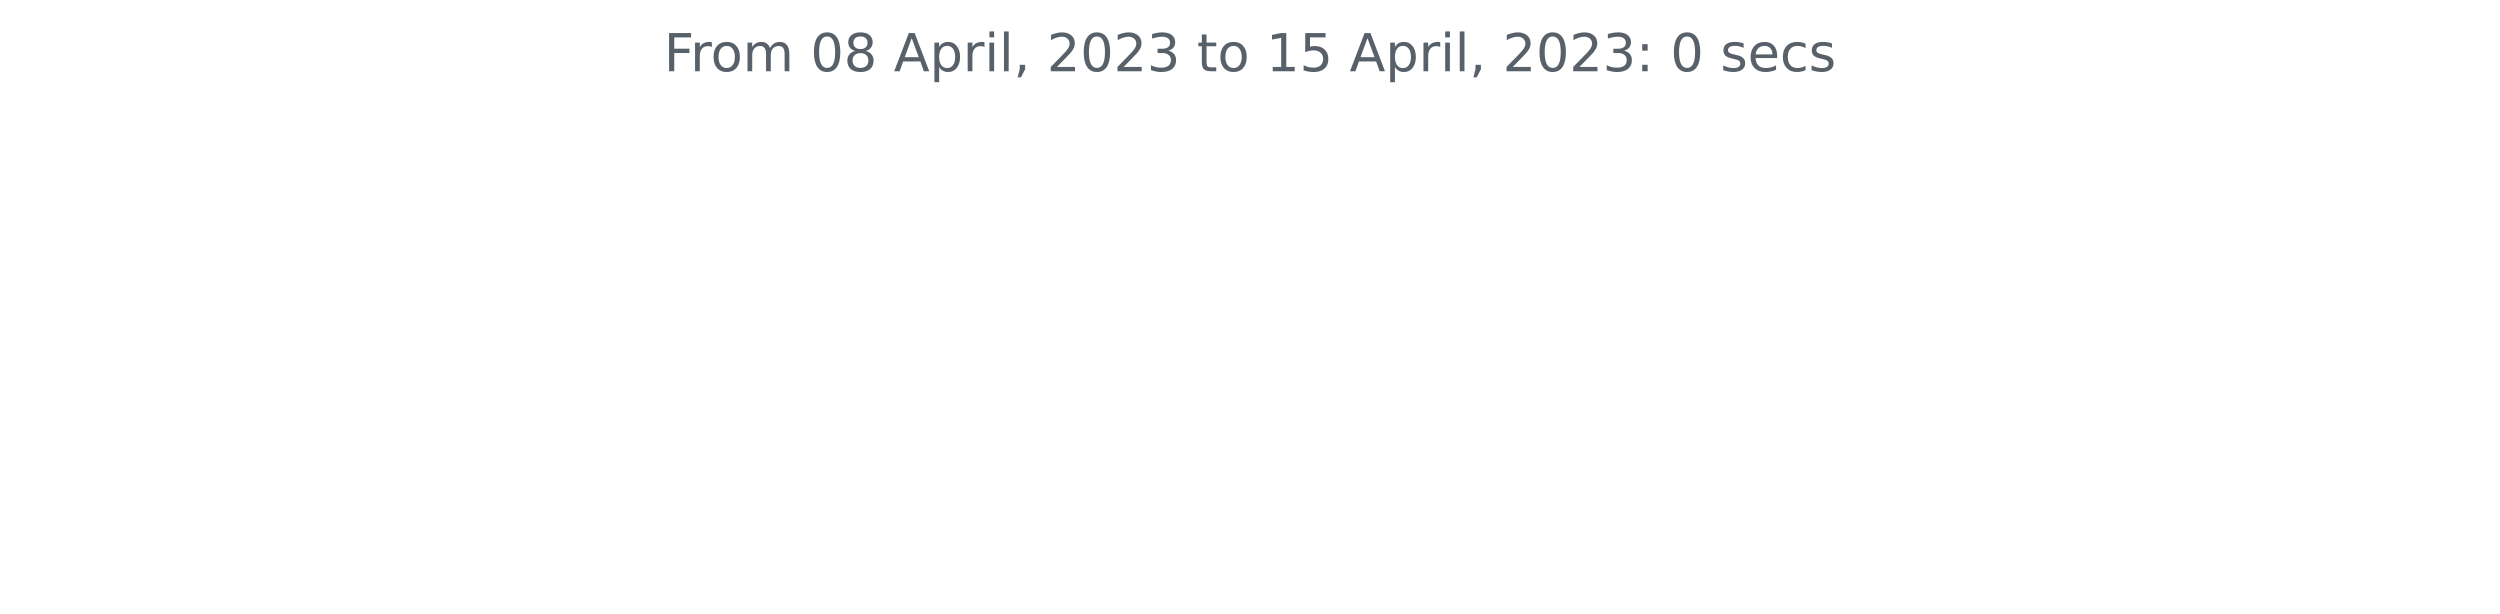
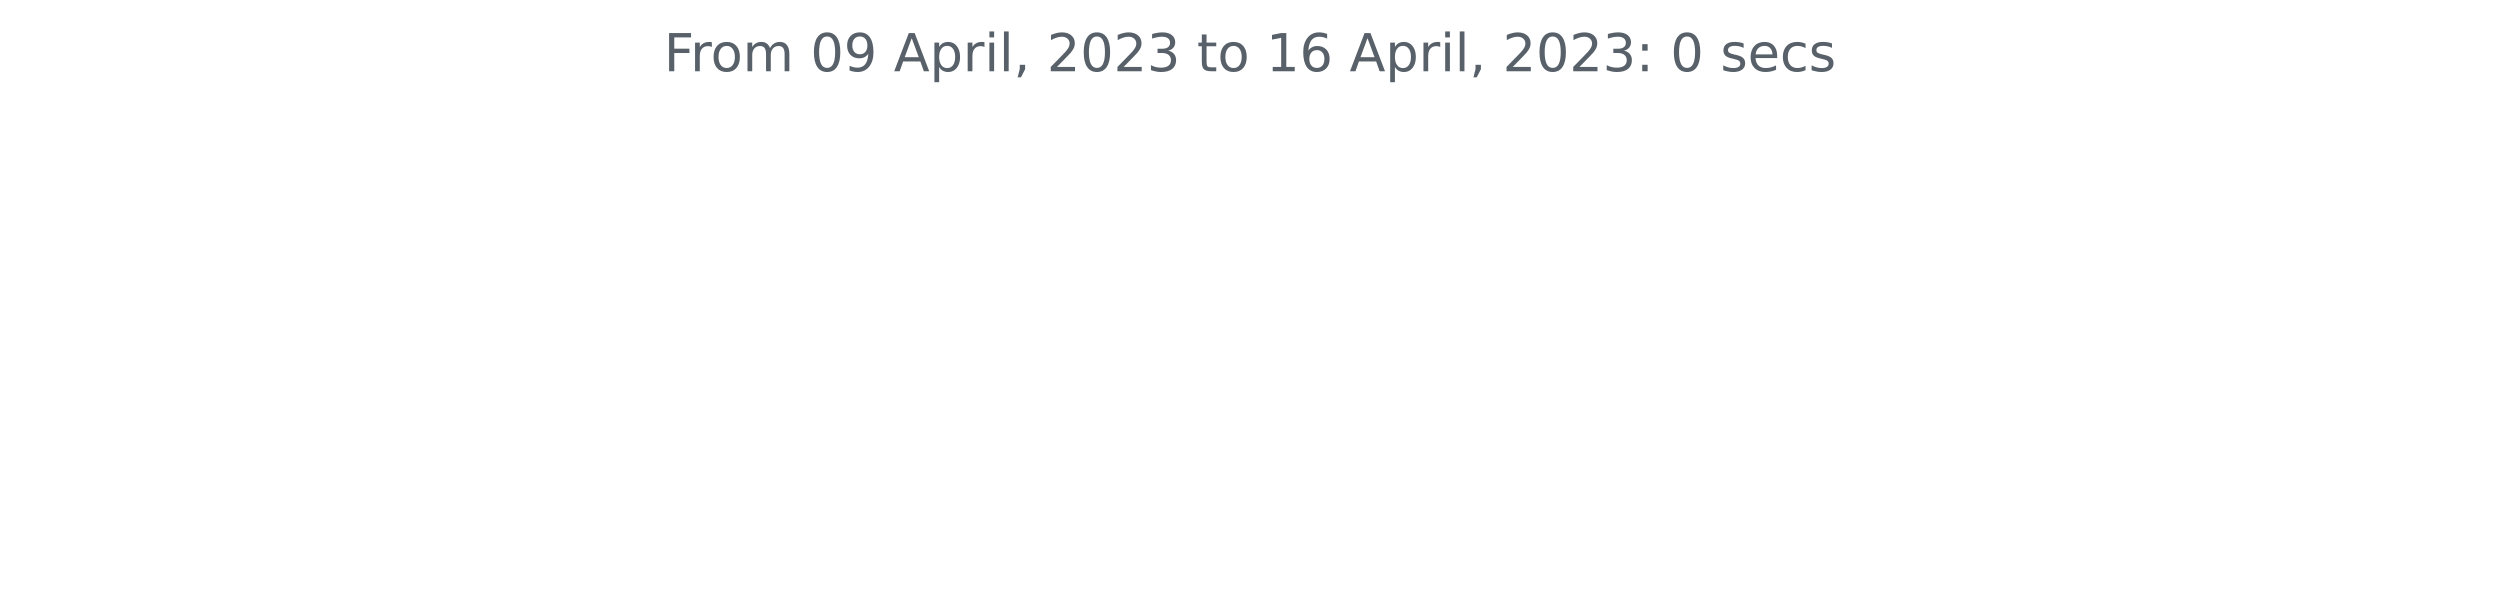
<svg xmlns="http://www.w3.org/2000/svg" xmlns:xlink="http://www.w3.org/1999/xlink" width="572.4pt" height="140.398pt" viewBox="0 0 572.4 140.398" version="1.1">
  <defs>
    <style type="text/css">*{stroke-linejoin: round; stroke-linecap: butt}</style>
  </defs>
  <g id="figure_1">
    <g id="patch_1">
      <path d="M 0 140.398  L 572.4 140.398  L 572.4 0  L 0 0  L 0 140.398  z " style="fill: none" />
    </g>
    <g id="axes_1">
      <g id="matplotlib.axis_1" />
      <g id="matplotlib.axis_2" />
      <g id="text_1">
        <g style="fill: #586069" transform="translate(152.0194 16.31812)scale(0.12 -0.12)">
          <defs>
            <path id="DejaVuSans-46" d="M 628 4666  L 3309 4666  L 3309 4134  L 1259 4134  L 1259 2759  L 3109 2759  L 3109 2228  L 1259 2228  L 1259 0  L 628 0  L 628 4666  z " transform="scale(0.015625)" />
            <path id="DejaVuSans-72" d="M 2631 2963  Q 2534 3019 2420 3045  Q 2306 3072 2169 3072  Q 1681 3072 1420 2755  Q 1159 2438 1159 1844  L 1159 0  L 581 0  L 581 3500  L 1159 3500  L 1159 2956  Q 1341 3275 1631 3429  Q 1922 3584 2338 3584  Q 2397 3584 2469 3576  Q 2541 3569 2628 3553  L 2631 2963  z " transform="scale(0.015625)" />
            <path id="DejaVuSans-6f" d="M 1959 3097  Q 1497 3097 1228 2736  Q 959 2375 959 1747  Q 959 1119 1226 758  Q 1494 397 1959 397  Q 2419 397 2687 759  Q 2956 1122 2956 1747  Q 2956 2369 2687 2733  Q 2419 3097 1959 3097  z M 1959 3584  Q 2709 3584 3137 3096  Q 3566 2609 3566 1747  Q 3566 888 3137 398  Q 2709 -91 1959 -91  Q 1206 -91 779 398  Q 353 888 353 1747  Q 353 2609 779 3096  Q 1206 3584 1959 3584  z " transform="scale(0.015625)" />
            <path id="DejaVuSans-6d" d="M 3328 2828  Q 3544 3216 3844 3400  Q 4144 3584 4550 3584  Q 5097 3584 5394 3201  Q 5691 2819 5691 2113  L 5691 0  L 5113 0  L 5113 2094  Q 5113 2597 4934 2840  Q 4756 3084 4391 3084  Q 3944 3084 3684 2787  Q 3425 2491 3425 1978  L 3425 0  L 2847 0  L 2847 2094  Q 2847 2600 2669 2842  Q 2491 3084 2119 3084  Q 1678 3084 1418 2786  Q 1159 2488 1159 1978  L 1159 0  L 581 0  L 581 3500  L 1159 3500  L 1159 2956  Q 1356 3278 1631 3431  Q 1906 3584 2284 3584  Q 2666 3584 2933 3390  Q 3200 3197 3328 2828  z " transform="scale(0.015625)" />
            <path id="DejaVuSans-20" transform="scale(0.015625)" />
            <path id="DejaVuSans-30" d="M 2034 4250  Q 1547 4250 1301 3770  Q 1056 3291 1056 2328  Q 1056 1369 1301 889  Q 1547 409 2034 409  Q 2525 409 2770 889  Q 3016 1369 3016 2328  Q 3016 3291 2770 3770  Q 2525 4250 2034 4250  z M 2034 4750  Q 2819 4750 3233 4129  Q 3647 3509 3647 2328  Q 3647 1150 3233 529  Q 2819 -91 2034 -91  Q 1250 -91 836 529  Q 422 1150 422 2328  Q 422 3509 836 4129  Q 1250 4750 2034 4750  z " transform="scale(0.015625)" />
-             <path id="DejaVuSans-38" d="M 2034 2216  Q 1584 2216 1326 1975  Q 1069 1734 1069 1313  Q 1069 891 1326 650  Q 1584 409 2034 409  Q 2484 409 2743 651  Q 3003 894 3003 1313  Q 3003 1734 2745 1975  Q 2488 2216 2034 2216  z M 1403 2484  Q 997 2584 770 2862  Q 544 3141 544 3541  Q 544 4100 942 4425  Q 1341 4750 2034 4750  Q 2731 4750 3128 4425  Q 3525 4100 3525 3541  Q 3525 3141 3298 2862  Q 3072 2584 2669 2484  Q 3125 2378 3379 2068  Q 3634 1759 3634 1313  Q 3634 634 3220 271  Q 2806 -91 2034 -91  Q 1263 -91 848 271  Q 434 634 434 1313  Q 434 1759 690 2068  Q 947 2378 1403 2484  z M 1172 3481  Q 1172 3119 1398 2916  Q 1625 2713 2034 2713  Q 2441 2713 2670 2916  Q 2900 3119 2900 3481  Q 2900 3844 2670 4047  Q 2441 4250 2034 4250  Q 1625 4250 1398 4047  Q 1172 3844 1172 3481  z " transform="scale(0.015625)" />
+             <path id="DejaVuSans-39" d="M 703 97  L 703 672  Q 941 559 1184 500  Q 1428 441 1663 441  Q 2288 441 2617 861  Q 2947 1281 2994 2138  Q 2813 1869 2534 1725  Q 2256 1581 1919 1581  Q 1219 1581 811 2004  Q 403 2428 403 3163  Q 403 3881 828 4315  Q 1253 4750 1959 4750  Q 2769 4750 3195 4129  Q 3622 3509 3622 2328  Q 3622 1225 3098 567  Q 2575 -91 1691 -91  Q 1453 -91 1209 -44  Q 966 3 703 97  z M 1959 2075  Q 2384 2075 2632 2365  Q 2881 2656 2881 3163  Q 2881 3666 2632 3958  Q 2384 4250 1959 4250  Q 1534 4250 1286 3958  Q 1038 3666 1038 3163  Q 1038 2656 1286 2365  Q 1534 2075 1959 2075  z " transform="scale(0.015625)" />
            <path id="DejaVuSans-41" d="M 2188 4044  L 1331 1722  L 3047 1722  L 2188 4044  z M 1831 4666  L 2547 4666  L 4325 0  L 3669 0  L 3244 1197  L 1141 1197  L 716 0  L 50 0  L 1831 4666  z " transform="scale(0.015625)" />
            <path id="DejaVuSans-70" d="M 1159 525  L 1159 -1331  L 581 -1331  L 581 3500  L 1159 3500  L 1159 2969  Q 1341 3281 1617 3432  Q 1894 3584 2278 3584  Q 2916 3584 3314 3078  Q 3713 2572 3713 1747  Q 3713 922 3314 415  Q 2916 -91 2278 -91  Q 1894 -91 1617 61  Q 1341 213 1159 525  z M 3116 1747  Q 3116 2381 2855 2742  Q 2594 3103 2138 3103  Q 1681 3103 1420 2742  Q 1159 2381 1159 1747  Q 1159 1113 1420 752  Q 1681 391 2138 391  Q 2594 391 2855 752  Q 3116 1113 3116 1747  z " transform="scale(0.015625)" />
            <path id="DejaVuSans-69" d="M 603 3500  L 1178 3500  L 1178 0  L 603 0  L 603 3500  z M 603 4863  L 1178 4863  L 1178 4134  L 603 4134  L 603 4863  z " transform="scale(0.015625)" />
            <path id="DejaVuSans-6c" d="M 603 4863  L 1178 4863  L 1178 0  L 603 0  L 603 4863  z " transform="scale(0.015625)" />
            <path id="DejaVuSans-2c" d="M 750 794  L 1409 794  L 1409 256  L 897 -744  L 494 -744  L 750 256  L 750 794  z " transform="scale(0.015625)" />
            <path id="DejaVuSans-32" d="M 1228 531  L 3431 531  L 3431 0  L 469 0  L 469 531  Q 828 903 1448 1529  Q 2069 2156 2228 2338  Q 2531 2678 2651 2914  Q 2772 3150 2772 3378  Q 2772 3750 2511 3984  Q 2250 4219 1831 4219  Q 1534 4219 1204 4116  Q 875 4013 500 3803  L 500 4441  Q 881 4594 1212 4672  Q 1544 4750 1819 4750  Q 2544 4750 2975 4387  Q 3406 4025 3406 3419  Q 3406 3131 3298 2873  Q 3191 2616 2906 2266  Q 2828 2175 2409 1742  Q 1991 1309 1228 531  z " transform="scale(0.015625)" />
            <path id="DejaVuSans-33" d="M 2597 2516  Q 3050 2419 3304 2112  Q 3559 1806 3559 1356  Q 3559 666 3084 287  Q 2609 -91 1734 -91  Q 1441 -91 1130 -33  Q 819 25 488 141  L 488 750  Q 750 597 1062 519  Q 1375 441 1716 441  Q 2309 441 2620 675  Q 2931 909 2931 1356  Q 2931 1769 2642 2001  Q 2353 2234 1838 2234  L 1294 2234  L 1294 2753  L 1863 2753  Q 2328 2753 2575 2939  Q 2822 3125 2822 3475  Q 2822 3834 2567 4026  Q 2313 4219 1838 4219  Q 1578 4219 1281 4162  Q 984 4106 628 3988  L 628 4550  Q 988 4650 1302 4700  Q 1616 4750 1894 4750  Q 2613 4750 3031 4423  Q 3450 4097 3450 3541  Q 3450 3153 3228 2886  Q 3006 2619 2597 2516  z " transform="scale(0.015625)" />
            <path id="DejaVuSans-74" d="M 1172 4494  L 1172 3500  L 2356 3500  L 2356 3053  L 1172 3053  L 1172 1153  Q 1172 725 1289 603  Q 1406 481 1766 481  L 2356 481  L 2356 0  L 1766 0  Q 1100 0 847 248  Q 594 497 594 1153  L 594 3053  L 172 3053  L 172 3500  L 594 3500  L 594 4494  L 1172 4494  z " transform="scale(0.015625)" />
            <path id="DejaVuSans-31" d="M 794 531  L 1825 531  L 1825 4091  L 703 3866  L 703 4441  L 1819 4666  L 2450 4666  L 2450 531  L 3481 531  L 3481 0  L 794 0  L 794 531  z " transform="scale(0.015625)" />
-             <path id="DejaVuSans-35" d="M 691 4666  L 3169 4666  L 3169 4134  L 1269 4134  L 1269 2991  Q 1406 3038 1543 3061  Q 1681 3084 1819 3084  Q 2600 3084 3056 2656  Q 3513 2228 3513 1497  Q 3513 744 3044 326  Q 2575 -91 1722 -91  Q 1428 -91 1123 -41  Q 819 9 494 109  L 494 744  Q 775 591 1075 516  Q 1375 441 1709 441  Q 2250 441 2565 725  Q 2881 1009 2881 1497  Q 2881 1984 2565 2268  Q 2250 2553 1709 2553  Q 1456 2553 1204 2497  Q 953 2441 691 2322  L 691 4666  z " transform="scale(0.015625)" />
+             <path id="DejaVuSans-36" d="M 2113 2584  Q 1688 2584 1439 2293  Q 1191 2003 1191 1497  Q 1191 994 1439 701  Q 1688 409 2113 409  Q 2538 409 2786 701  Q 3034 994 3034 1497  Q 3034 2003 2786 2293  Q 2538 2584 2113 2584  z M 3366 4563  L 3366 3988  Q 3128 4100 2886 4159  Q 2644 4219 2406 4219  Q 1781 4219 1451 3797  Q 1122 3375 1075 2522  Q 1259 2794 1537 2939  Q 1816 3084 2150 3084  Q 2853 3084 3261 2657  Q 3669 2231 3669 1497  Q 3669 778 3244 343  Q 2819 -91 2113 -91  Q 1303 -91 875 529  Q 447 1150 447 2328  Q 447 3434 972 4092  Q 1497 4750 2381 4750  Q 2619 4750 2861 4703  Q 3103 4656 3366 4563  z " transform="scale(0.015625)" />
            <path id="DejaVuSans-3a" d="M 750 794  L 1409 794  L 1409 0  L 750 0  L 750 794  z M 750 3309  L 1409 3309  L 1409 2516  L 750 2516  L 750 3309  z " transform="scale(0.015625)" />
            <path id="DejaVuSans-73" d="M 2834 3397  L 2834 2853  Q 2591 2978 2328 3040  Q 2066 3103 1784 3103  Q 1356 3103 1142 2972  Q 928 2841 928 2578  Q 928 2378 1081 2264  Q 1234 2150 1697 2047  L 1894 2003  Q 2506 1872 2764 1633  Q 3022 1394 3022 966  Q 3022 478 2636 193  Q 2250 -91 1575 -91  Q 1294 -91 989 -36  Q 684 19 347 128  L 347 722  Q 666 556 975 473  Q 1284 391 1588 391  Q 1994 391 2212 530  Q 2431 669 2431 922  Q 2431 1156 2273 1281  Q 2116 1406 1581 1522  L 1381 1569  Q 847 1681 609 1914  Q 372 2147 372 2553  Q 372 3047 722 3315  Q 1072 3584 1716 3584  Q 2034 3584 2315 3537  Q 2597 3491 2834 3397  z " transform="scale(0.015625)" />
            <path id="DejaVuSans-65" d="M 3597 1894  L 3597 1613  L 953 1613  Q 991 1019 1311 708  Q 1631 397 2203 397  Q 2534 397 2845 478  Q 3156 559 3463 722  L 3463 178  Q 3153 47 2828 -22  Q 2503 -91 2169 -91  Q 1331 -91 842 396  Q 353 884 353 1716  Q 353 2575 817 3079  Q 1281 3584 2069 3584  Q 2775 3584 3186 3129  Q 3597 2675 3597 1894  z M 3022 2063  Q 3016 2534 2758 2815  Q 2500 3097 2075 3097  Q 1594 3097 1305 2825  Q 1016 2553 972 2059  L 3022 2063  z " transform="scale(0.015625)" />
            <path id="DejaVuSans-63" d="M 3122 3366  L 3122 2828  Q 2878 2963 2633 3030  Q 2388 3097 2138 3097  Q 1578 3097 1268 2742  Q 959 2388 959 1747  Q 959 1106 1268 751  Q 1578 397 2138 397  Q 2388 397 2633 464  Q 2878 531 3122 666  L 3122 134  Q 2881 22 2623 -34  Q 2366 -91 2075 -91  Q 1284 -91 818 406  Q 353 903 353 1747  Q 353 2603 823 3093  Q 1294 3584 2113 3584  Q 2378 3584 2631 3529  Q 2884 3475 3122 3366  z " transform="scale(0.015625)" />
          </defs>
          <use xlink:href="#DejaVuSans-46" />
          <use xlink:href="#DejaVuSans-72" x="50.27" />
          <use xlink:href="#DejaVuSans-6f" x="89.133" />
          <use xlink:href="#DejaVuSans-6d" x="150.314" />
          <use xlink:href="#DejaVuSans-20" x="247.727" />
          <use xlink:href="#DejaVuSans-30" x="279.514" />
-           <use xlink:href="#DejaVuSans-38" x="343.137" />
+           <use xlink:href="#DejaVuSans-39" x="343.137" />
          <use xlink:href="#DejaVuSans-20" x="406.76" />
          <use xlink:href="#DejaVuSans-41" x="438.547" />
          <use xlink:href="#DejaVuSans-70" x="506.955" />
          <use xlink:href="#DejaVuSans-72" x="570.432" />
          <use xlink:href="#DejaVuSans-69" x="611.545" />
          <use xlink:href="#DejaVuSans-6c" x="639.328" />
          <use xlink:href="#DejaVuSans-2c" x="667.111" />
          <use xlink:href="#DejaVuSans-20" x="698.898" />
          <use xlink:href="#DejaVuSans-32" x="730.686" />
          <use xlink:href="#DejaVuSans-30" x="794.309" />
          <use xlink:href="#DejaVuSans-32" x="857.932" />
          <use xlink:href="#DejaVuSans-33" x="921.555" />
          <use xlink:href="#DejaVuSans-20" x="985.178" />
          <use xlink:href="#DejaVuSans-74" x="1016.965" />
          <use xlink:href="#DejaVuSans-6f" x="1056.174" />
          <use xlink:href="#DejaVuSans-20" x="1117.355" />
          <use xlink:href="#DejaVuSans-31" x="1149.143" />
-           <use xlink:href="#DejaVuSans-35" x="1212.766" />
+           <use xlink:href="#DejaVuSans-36" x="1212.766" />
          <use xlink:href="#DejaVuSans-20" x="1276.389" />
          <use xlink:href="#DejaVuSans-41" x="1308.176" />
          <use xlink:href="#DejaVuSans-70" x="1376.584" />
          <use xlink:href="#DejaVuSans-72" x="1440.061" />
          <use xlink:href="#DejaVuSans-69" x="1481.174" />
          <use xlink:href="#DejaVuSans-6c" x="1508.957" />
          <use xlink:href="#DejaVuSans-2c" x="1536.74" />
          <use xlink:href="#DejaVuSans-20" x="1568.527" />
          <use xlink:href="#DejaVuSans-32" x="1600.314" />
          <use xlink:href="#DejaVuSans-30" x="1663.938" />
          <use xlink:href="#DejaVuSans-32" x="1727.561" />
          <use xlink:href="#DejaVuSans-33" x="1791.184" />
          <use xlink:href="#DejaVuSans-3a" x="1854.807" />
          <use xlink:href="#DejaVuSans-20" x="1888.498" />
          <use xlink:href="#DejaVuSans-30" x="1920.285" />
          <use xlink:href="#DejaVuSans-20" x="1983.908" />
          <use xlink:href="#DejaVuSans-73" x="2015.695" />
          <use xlink:href="#DejaVuSans-65" x="2067.795" />
          <use xlink:href="#DejaVuSans-63" x="2129.318" />
          <use xlink:href="#DejaVuSans-73" x="2184.299" />
        </g>
      </g>
    </g>
  </g>
</svg>
